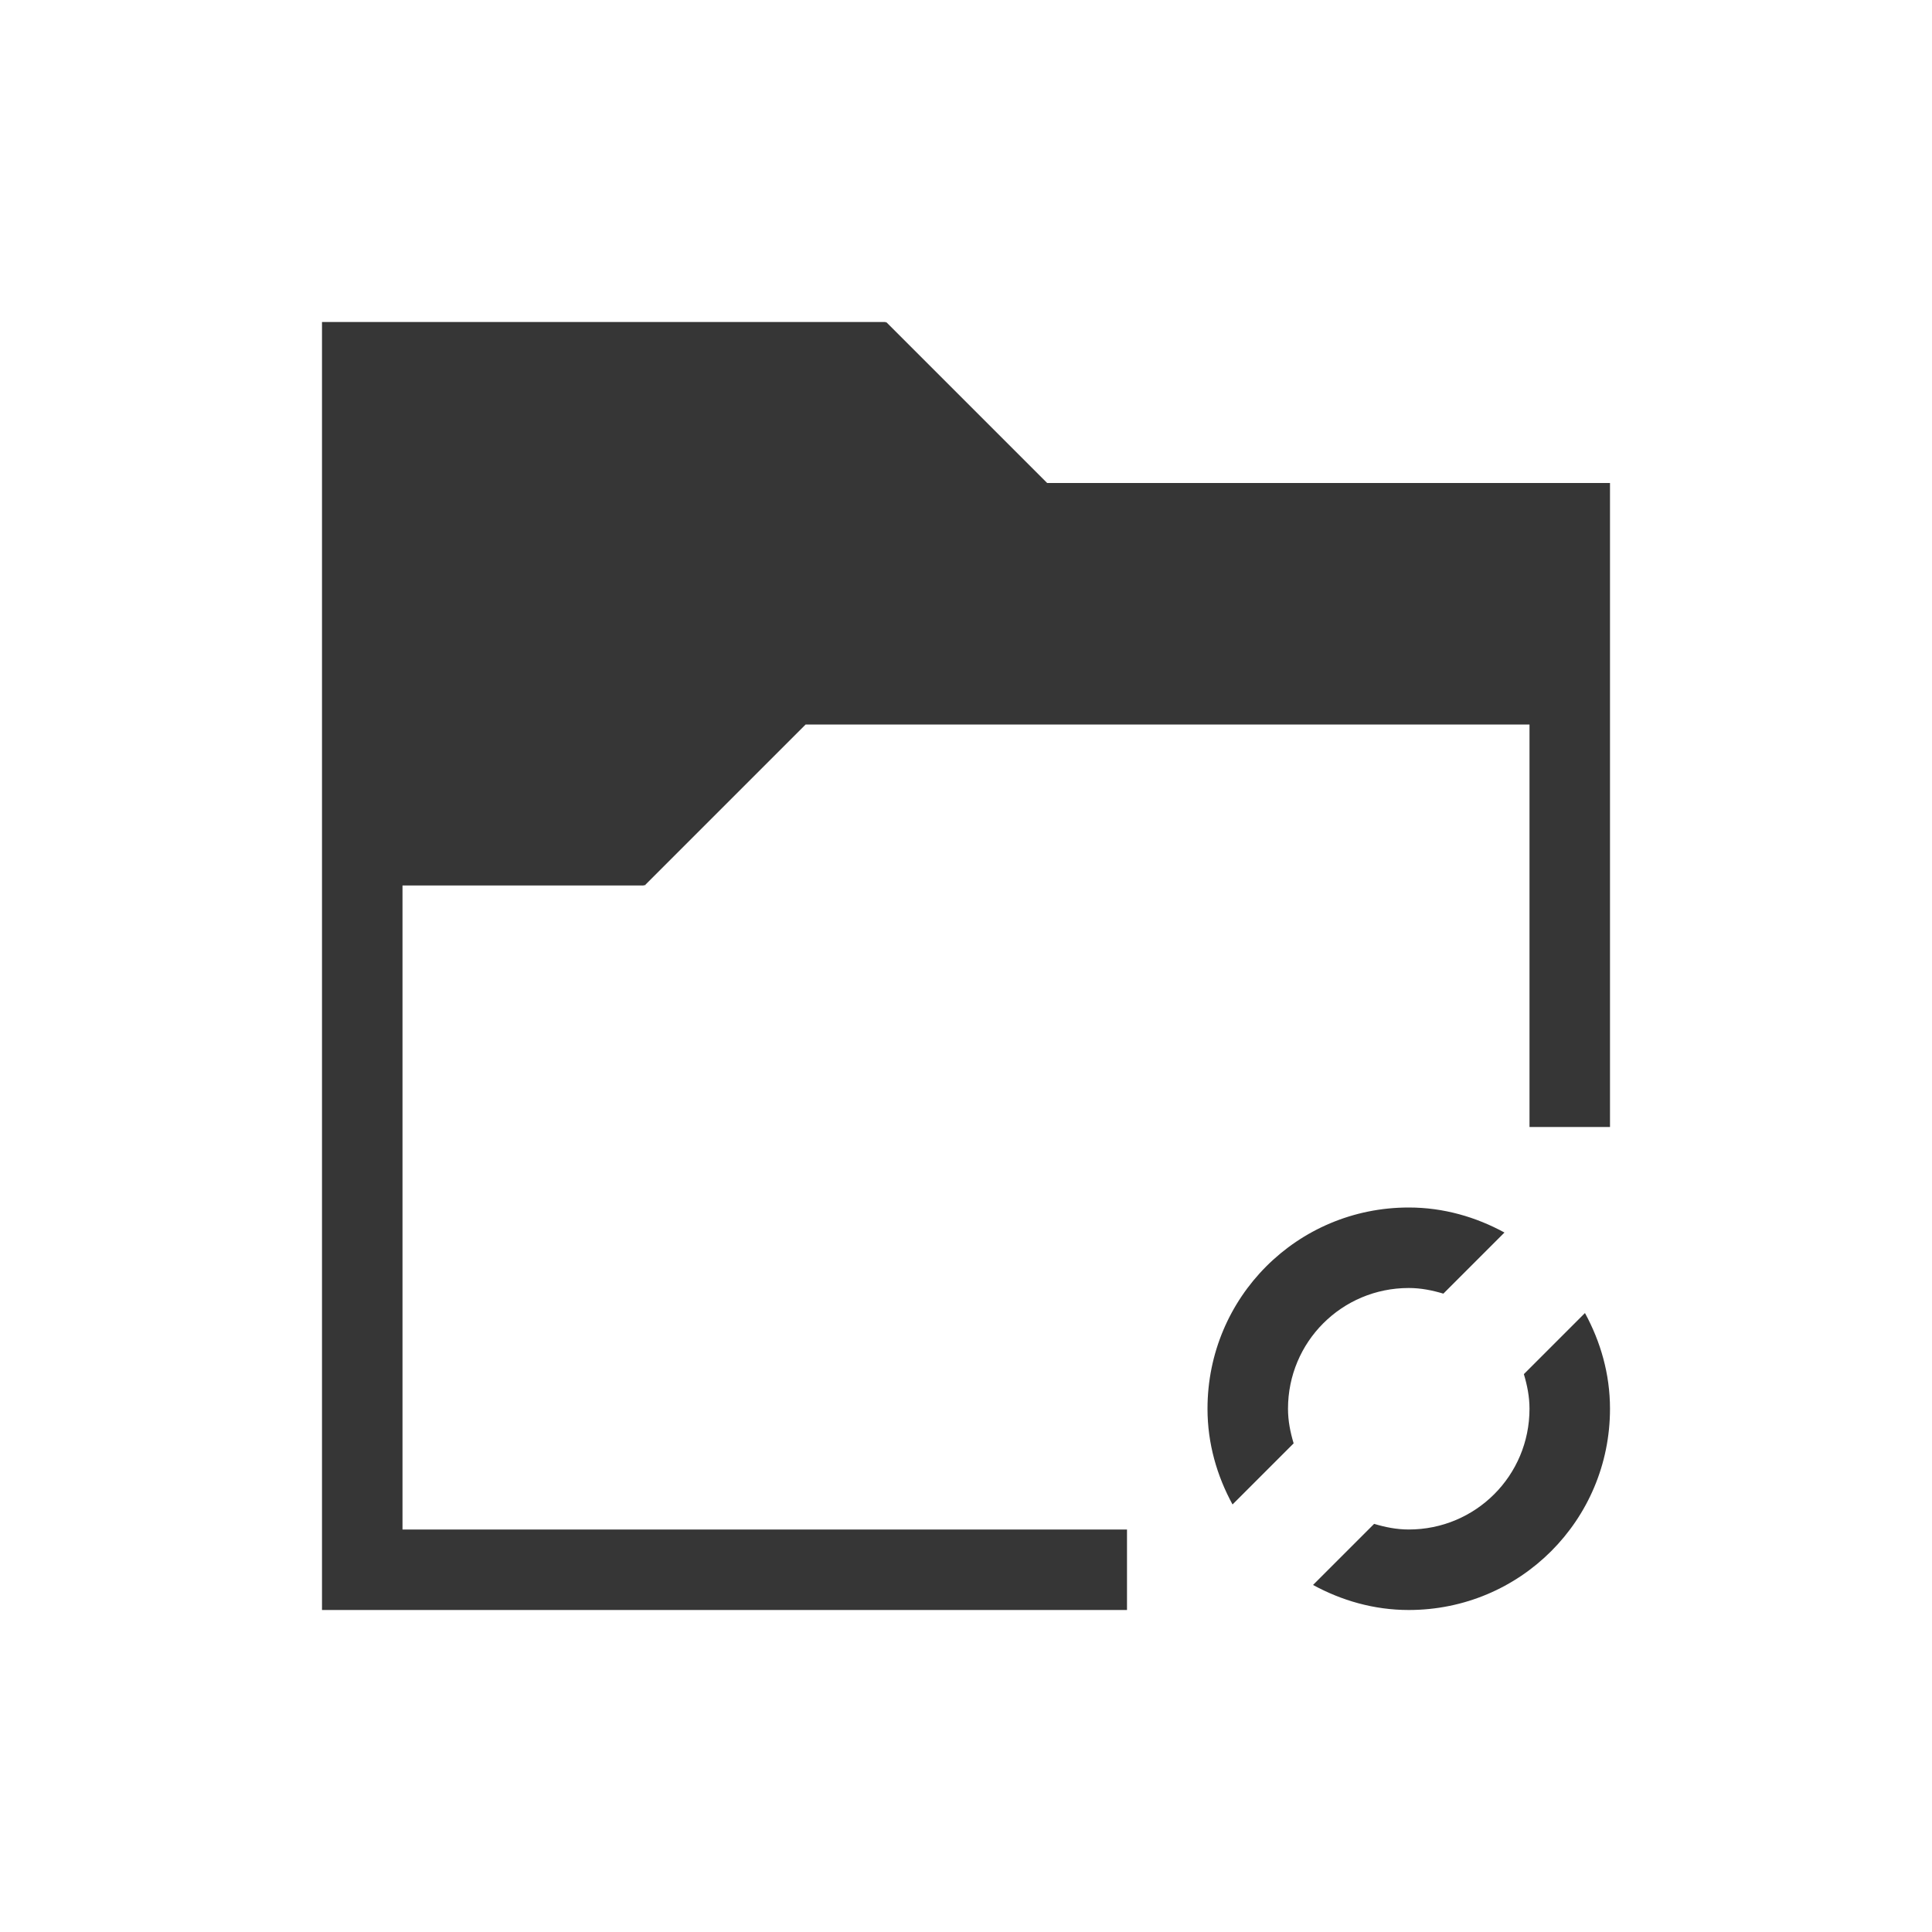
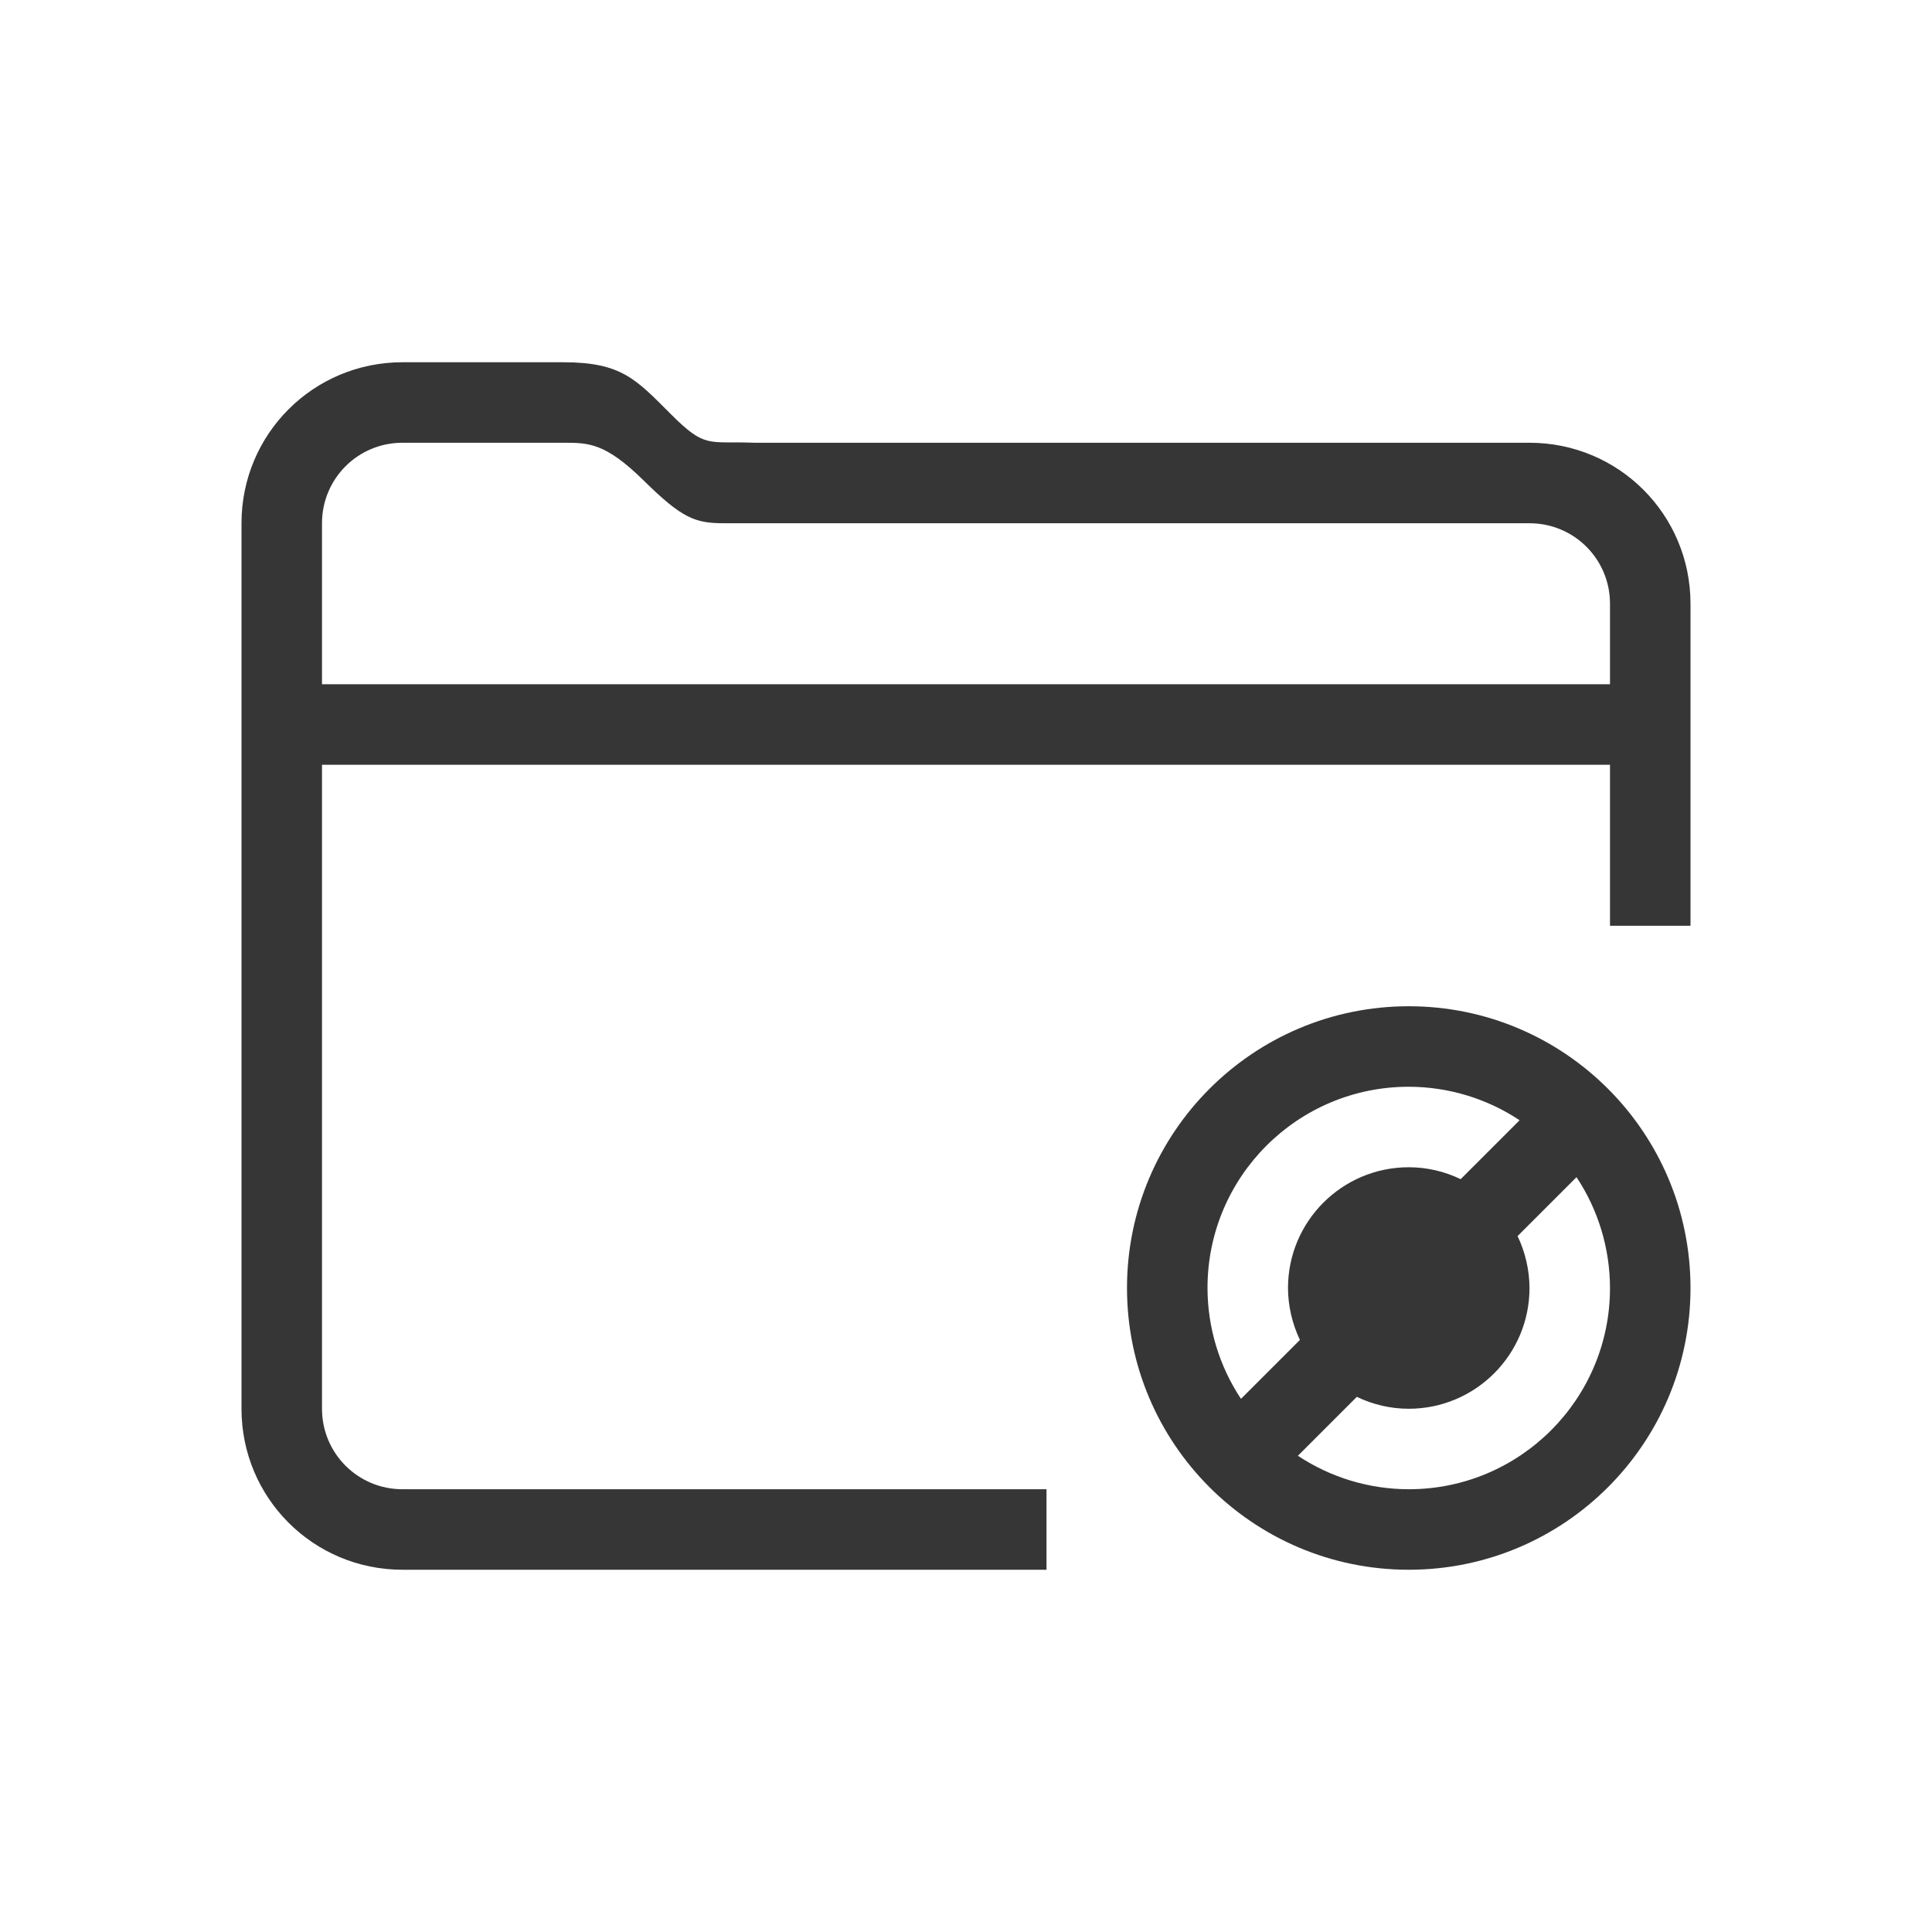
- <svg xmlns="http://www.w3.org/2000/svg" viewBox="0 0 24 24">
-   <defs id="defs3051">
-     <style type="text/css" id="current-color-scheme">
-       .ColorScheme-Text {
+ <svg xmlns="http://www.w3.org/2000/svg" version="1.1" viewBox="0 0 24 24">
+   <defs>
+     <style id="current-color-scheme" type="text/css">.ColorScheme-Text {
        color:#363636;
-       }
-       </style>
+       }</style>
  </defs>
-   <path style="fill:currentColor;fill-opacity:1;stroke:none" d="M 4 4 L 4 5 L 4 20 L 5 20 L 14 20 L 14 19 L 5 19 L 5 11 L 8 11 L 8 10.99 L 8.008 11 L 10.008 9 L 19 9 L 19 14 L 20 14 L 20 6 L 13.008 6 L 11.008 4 L 11 4.01 L 11 4 L 5 4 L 4 4 z M 17.5 15 C 16.115 15 15 16.115 15 17.5 C 15 17.933 15.118 18.335 15.311 18.689 L 16.07 17.93 C 16.029 17.793 16 17.651 16 17.5 C 16 16.669 16.669 16 17.5 16 C 17.651 16 17.793 16.029 17.93 16.07 L 18.689 15.311 C 18.335 15.118 17.933 15 17.5 15 z M 19.689 16.311 L 18.93 17.07 C 18.971 17.207 19 17.349 19 17.5 C 19 18.331 18.331 19 17.5 19 C 17.349 19 17.207 18.971 17.07 18.93 L 16.311 19.689 C 16.665 19.882 17.067 20 17.5 20 C 18.885 20 20 18.885 20 17.5 C 20 17.067 19.882 16.665 19.689 16.311 z " class="ColorScheme-Text" />
+   <path class="ColorScheme-Text" d="m17.5 12.5c-1.933 0-3.5 1.567-3.5 3.5s1.567 3.5 3.5 3.5 3.5-1.567 3.5-3.5-1.567-3.5-3.5-3.5zm0 1c0.49 7.83e-4 0.969 0.145 1.377 0.416l-0.732 0.732c-0.201-0.097-0.421-0.148-0.645-0.148-0.828 0-1.5 0.672-1.5 1.5 9.07e-4 0.223 0.052 0.443 0.148 0.645l-0.732 0.732c-0.271-0.408-0.415-0.887-0.416-1.377 0-1.381 1.119-2.5 2.5-2.5zm2.084 1.123c0.271 0.408 0.415 0.887 0.416 1.377 0 1.381-1.119 2.5-2.5 2.5-0.49-7.83e-4 -0.969-0.145-1.377-0.416l0.732-0.732c0.201 0.097 0.421 0.148 0.645 0.148 0.828 0 1.5-0.672 1.5-1.5-9.07e-4 -0.223-0.052-0.443-0.148-0.645l0.732-0.732z" fill="currentColor" />
+   <path class="ColorScheme-Text" d="m5 4.5c-1.108 0-2 0.892-2 2v11c0 1.108 0.892 2 2 2h8v-1h-8c-0.554 0-1-0.446-1-1v-8h16v2h1v-4c0-1.108-0.892-2-2-2h-9.629c-0.58-0.023-0.605 0.077-1.039-0.357-0.434-0.434-0.613-0.642-1.332-0.643zm0 1h2c0.311-1.7e-6 0.52 1.414e-4 0.998 0.471 0.479 0.472 0.639 0.529 1 0.529h10.002c0.554 0 1 0.446 1 1v1h-16v-2c0-0.554 0.446-1 1-1z" fill="currentColor" />
</svg>
